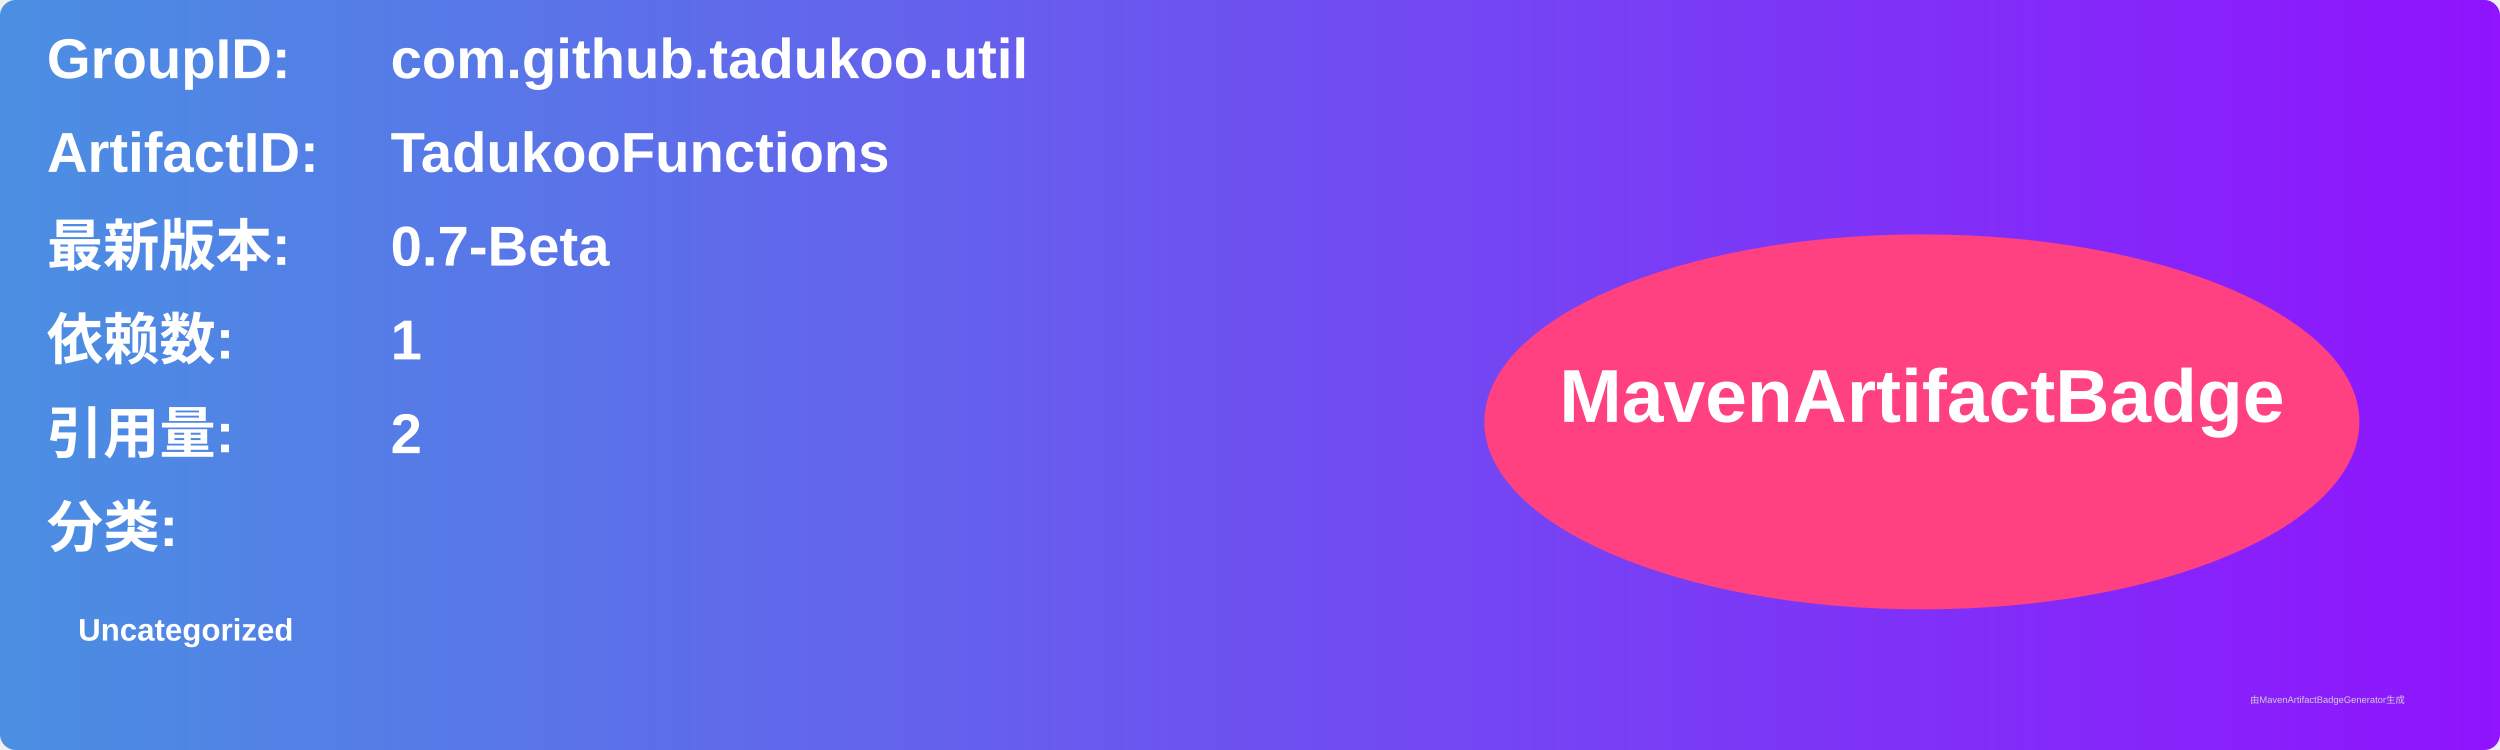
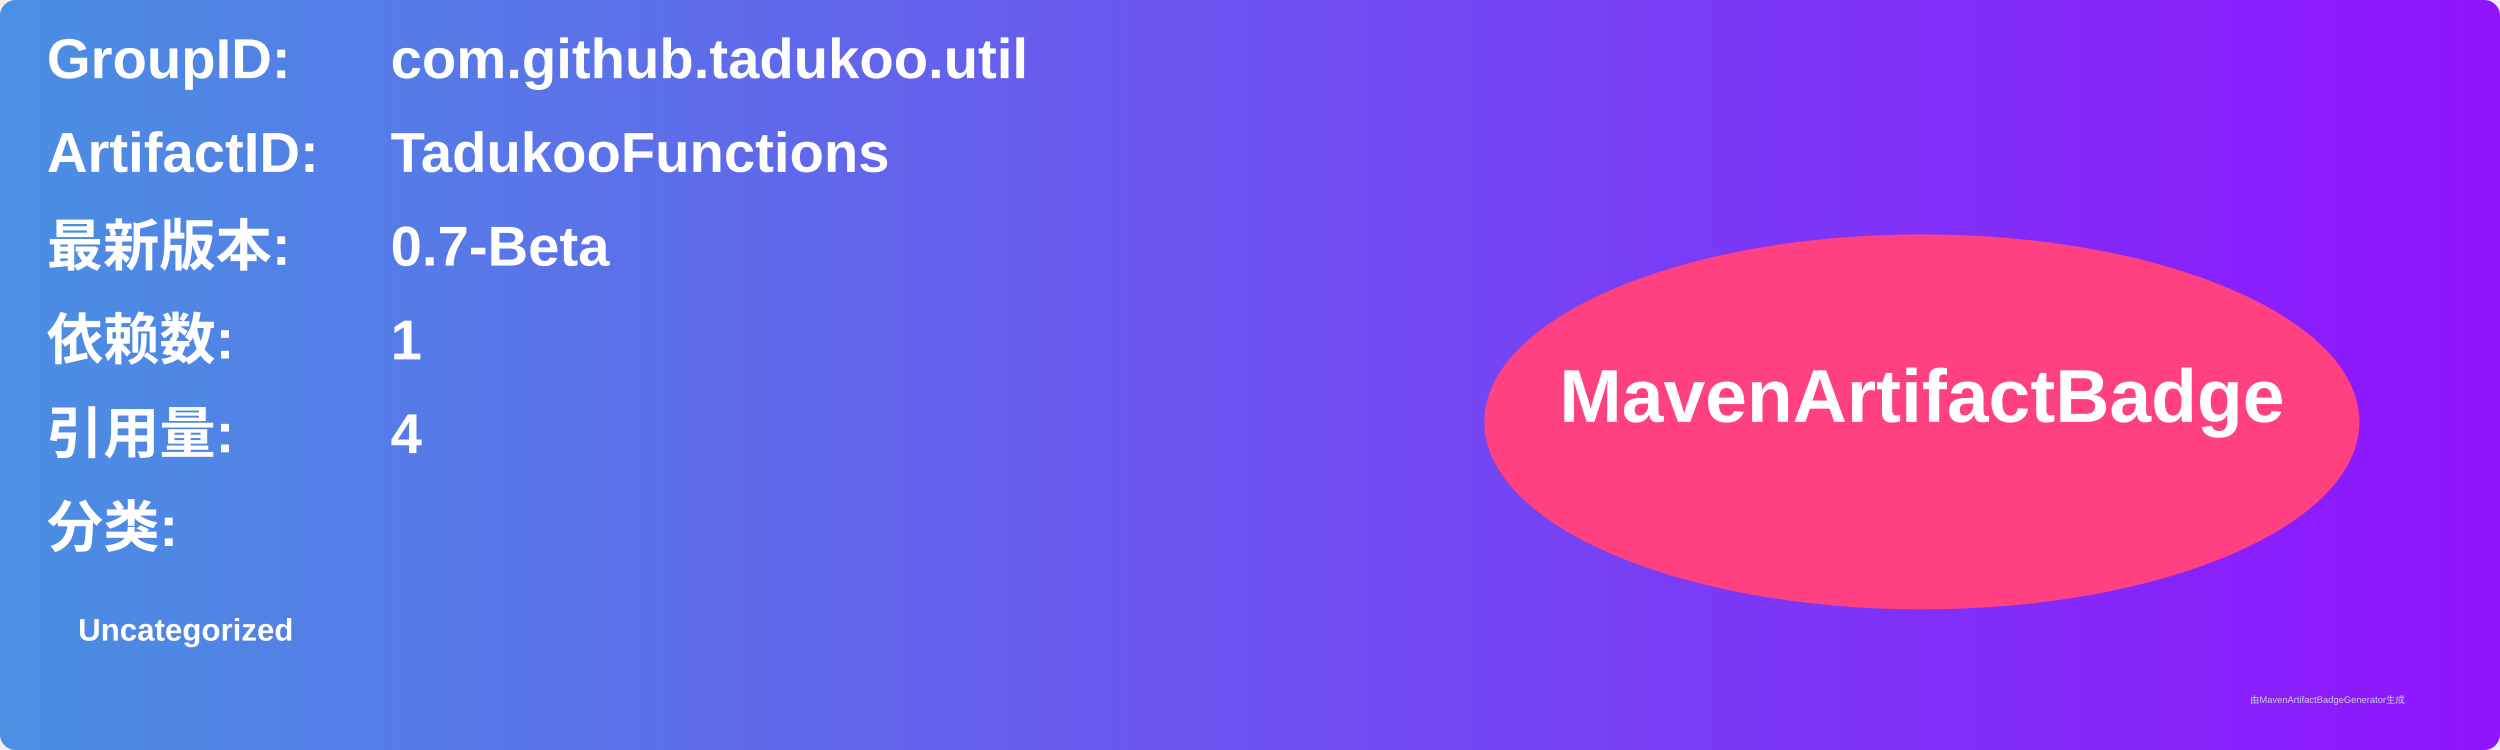
<svg xmlns="http://www.w3.org/2000/svg" width="800" height="240" viewBox="0 0 800 240">
  <linearGradient id="grad" x1="0%" y1="0%" x2="100%" y2="0%">
    <stop offset="0%" stop-color="#4a90e2" />
    <stop offset="100%" stop-color="#9013fe" />
  </linearGradient>
  <rect width="100%" height="100%" rx="5" ry="5" fill="url(#grad)" />
  <g transform="translate(15, 15)">
    <text x="0" y="10" font-family="Arial" font-size="18" fill="white" font-weight="bold" width="260">GroupID:</text>
    <text x="110" y="10" font-family="Arial" font-size="18" fill="white" font-weight="bold" width="460">com.github.tadukoo.util</text>
    <text x="0" y="40" font-family="Arial" font-size="18" fill="white" font-weight="bold" width="260">ArtifactID:</text>
    <text x="110" y="40" font-family="Arial" font-size="18" fill="white" font-weight="bold" width="460">TadukooFunctions</text>
    <text x="0" y="70" font-family="Arial" font-size="18" fill="white" font-weight="bold">最新版本:</text>
    <text x="110" y="70" font-family="Arial" font-size="18" fill="white" font-weight="bold">
      <tspan font-weight="bold">0.7-Beta</tspan>
    </text>
    <text x="0" y="100" font-family="Arial" font-size="18" fill="white" font-weight="bold">依赖数: </text>
    <text x="110" y="100" font-family="Arial" font-size="18" fill="white">
      <tspan font-weight="bold">1</tspan>
    </text>
    <text x="0" y="130" font-family="Arial" font-size="18" fill="white" font-weight="bold">引用量: </text>
    <text x="110" y="130" font-family="Arial" font-size="18" fill="white">
-       <tspan font-weight="bold">2</tspan>
+       <tspan font-weight="bold">4</tspan>
    </text>
    <text x="0" y="160" font-family="Arial" font-size="18" fill="white" font-weight="bold">分类:</text>
    <text x="10" y="190" font-family="Arial" font-size="10" fill="white">
      <tspan font-weight="bold">Uncategorized</tspan>
    </text>
    <ellipse cx="600" cy="120" rx="140" ry="60" fill="#ff4081" />
    <text x="600" y="120" text-anchor="middle" font-family="Arial" font-size="24" fill="white" font-weight="bold">MavenArtifactBadge</text>
  </g>
  <text x="720" y="225" font-family="Arial" font-size="3" fill="#d0d0d0">由MavenArtifactBadgeGenerator生成</text>
</svg>
